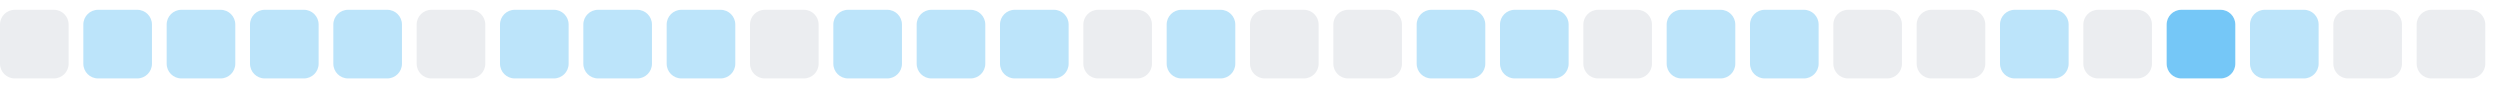
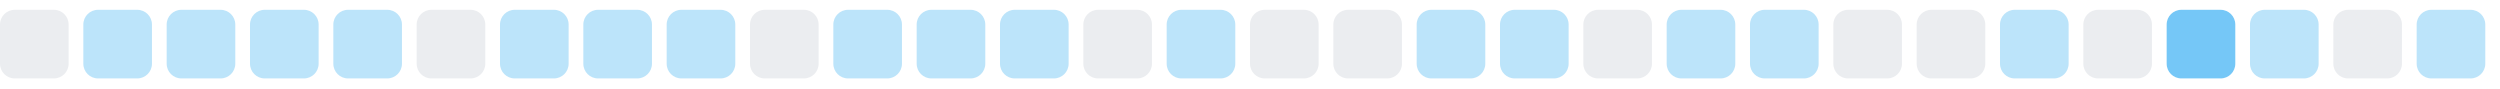
<svg xmlns="http://www.w3.org/2000/svg" width="255" height="9">
  <style>
        .level0 { fill: #ebedf0; }
        .level1 { fill: #bce4fa; }
        .level2 { fill: #75c7f7; }
        .level3 { fill: #30a9f2; }
        .level4 { fill: #008ee6; }
        @media (prefers-color-scheme: dark) {
          .level0 { fill: #161b22; }
          .level1 { fill: #0b3b5c; }
          .level2 { fill: #0a6299; }
          .level3 { fill: #008ee6; }
          .level4 { fill: #5bc4ff; }
        }
      </style>
  <rect x="0.0" y="1" width="7" height="7" rx="1.5" ry="1.5" class="level0" />
  <rect x="8.5" y="1" width="7" height="7" rx="1.5" ry="1.5" class="level1" />
  <rect x="17.0" y="1" width="7" height="7" rx="1.5" ry="1.5" class="level1" />
  <rect x="25.5" y="1" width="7" height="7" rx="1.5" ry="1.5" class="level1" />
  <rect x="34.0" y="1" width="7" height="7" rx="1.5" ry="1.5" class="level1" />
  <rect x="42.5" y="1" width="7" height="7" rx="1.5" ry="1.5" class="level0" />
  <rect x="51.0" y="1" width="7" height="7" rx="1.5" ry="1.5" class="level1" />
  <rect x="59.5" y="1" width="7" height="7" rx="1.5" ry="1.5" class="level1" />
  <rect x="68.0" y="1" width="7" height="7" rx="1.5" ry="1.5" class="level1" />
  <rect x="76.5" y="1" width="7" height="7" rx="1.5" ry="1.5" class="level0" />
  <rect x="85.0" y="1" width="7" height="7" rx="1.5" ry="1.5" class="level1" />
  <rect x="93.5" y="1" width="7" height="7" rx="1.5" ry="1.5" class="level1" />
  <rect x="102.0" y="1" width="7" height="7" rx="1.5" ry="1.5" class="level1" />
  <rect x="110.5" y="1" width="7" height="7" rx="1.5" ry="1.5" class="level0" />
  <rect x="119.0" y="1" width="7" height="7" rx="1.5" ry="1.5" class="level1" />
  <rect x="127.5" y="1" width="7" height="7" rx="1.5" ry="1.5" class="level0" />
  <rect x="136.0" y="1" width="7" height="7" rx="1.5" ry="1.5" class="level0" />
  <rect x="144.5" y="1" width="7" height="7" rx="1.5" ry="1.5" class="level1" />
  <rect x="153.0" y="1" width="7" height="7" rx="1.5" ry="1.5" class="level1" />
  <rect x="161.5" y="1" width="7" height="7" rx="1.5" ry="1.5" class="level0" />
  <rect x="170.0" y="1" width="7" height="7" rx="1.5" ry="1.5" class="level1" />
  <rect x="178.5" y="1" width="7" height="7" rx="1.5" ry="1.5" class="level1" />
  <rect x="187.0" y="1" width="7" height="7" rx="1.5" ry="1.5" class="level0" />
  <rect x="195.5" y="1" width="7" height="7" rx="1.5" ry="1.5" class="level0" />
  <rect x="204.0" y="1" width="7" height="7" rx="1.5" ry="1.5" class="level1" />
  <rect x="212.5" y="1" width="7" height="7" rx="1.5" ry="1.5" class="level0" />
  <rect x="221.0" y="1" width="7" height="7" rx="1.5" ry="1.5" class="level2" />
  <rect x="229.5" y="1" width="7" height="7" rx="1.5" ry="1.5" class="level1" />
  <rect x="238.0" y="1" width="7" height="7" rx="1.5" ry="1.5" class="level0" />
-   <rect x="246.5" y="1" width="7" height="7" rx="1.5" ry="1.5" class="level0" />
+   <rect x="246.5" y="1" width="7" height="7" rx="1.5" ry="1.5" class="level1" />
</svg>
